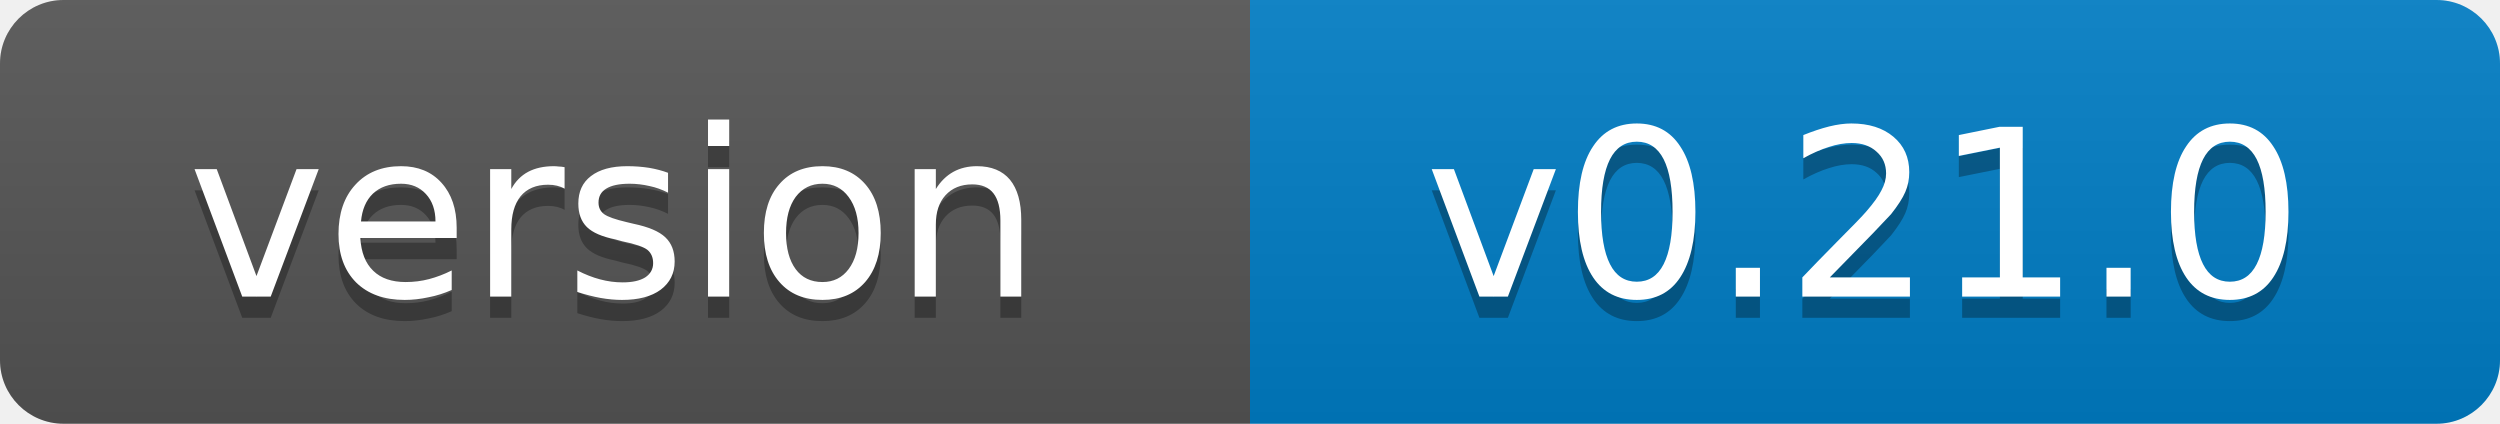
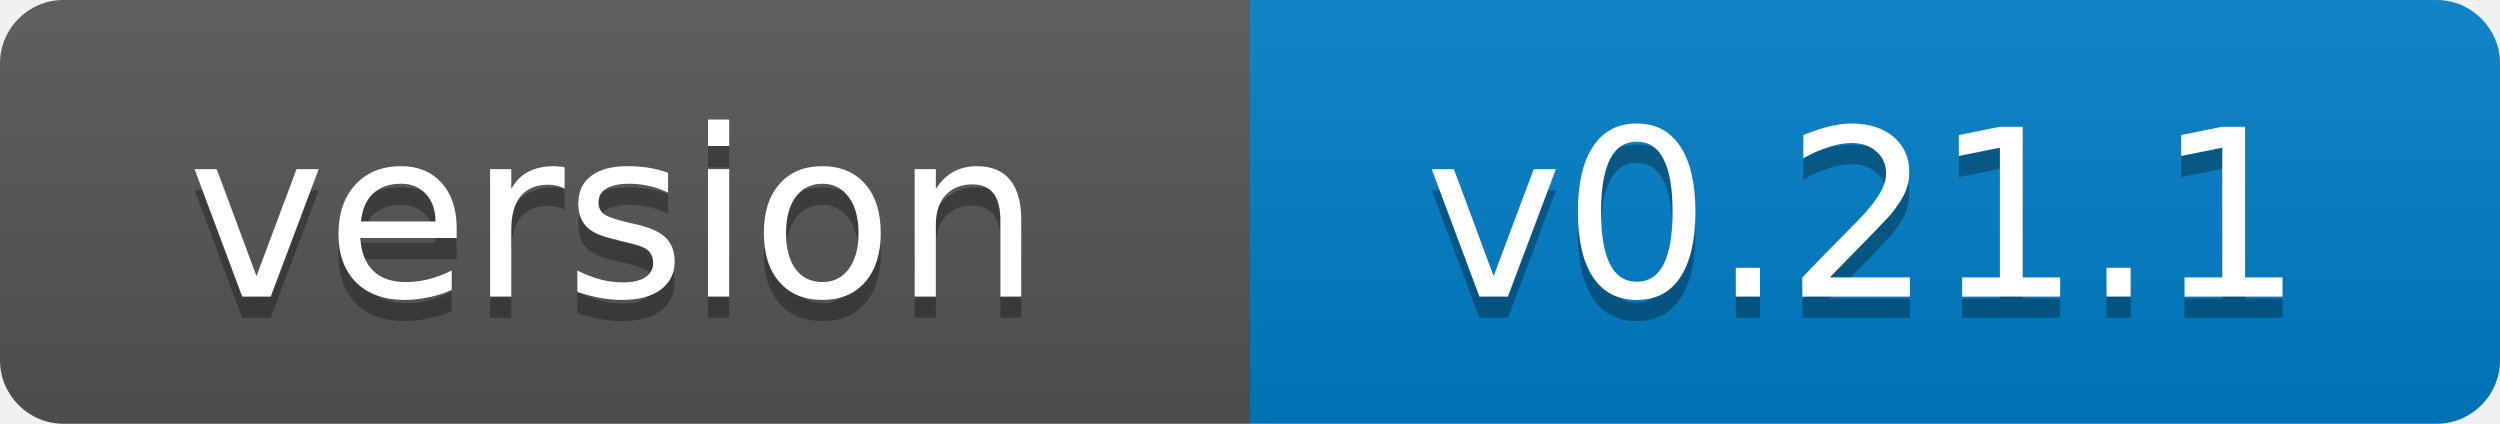
- <svg xmlns="http://www.w3.org/2000/svg" width="118" height="20" role="img" aria-label="version: v0.21.0">
+ <svg xmlns="http://www.w3.org/2000/svg" width="118" height="20" role="img" aria-label="version: v0.21.1">
  <linearGradient id="s" x2="0" y2="100%">
    <stop offset="0" stop-color="#bbb" stop-opacity=".1" />
    <stop offset="1" stop-opacity=".1" />
  </linearGradient>
  <clipPath id="r">
    <rect width="118" height="20" rx="3" fill="#fff" />
  </clipPath>
  <g clip-path="url(#r)">
    <rect width="59" height="20" fill="#555" />
    <rect x="59" width="59" height="20" fill="#007ec6" />
    <rect width="118" height="20" fill="url(#s)" />
  </g>
  <g fill="#fff" text-anchor="middle" font-family="Verdana,Geneva,DejaVu Sans,sans-serif" font-size="11">
    <text x="29" y="15" fill="#010101" fill-opacity=".3">version</text>
    <text x="29" y="14">version</text>
-     <text x="88" y="15" fill="#010101" fill-opacity=".3">v0.21.0</text>
-     <text x="88" y="14">v0.21.0</text>
+     <text x="88" y="15" fill="#010101" fill-opacity=".3">v0.21.1</text>
+     <text x="88" y="14">v0.21.1</text>
  </g>
</svg>
